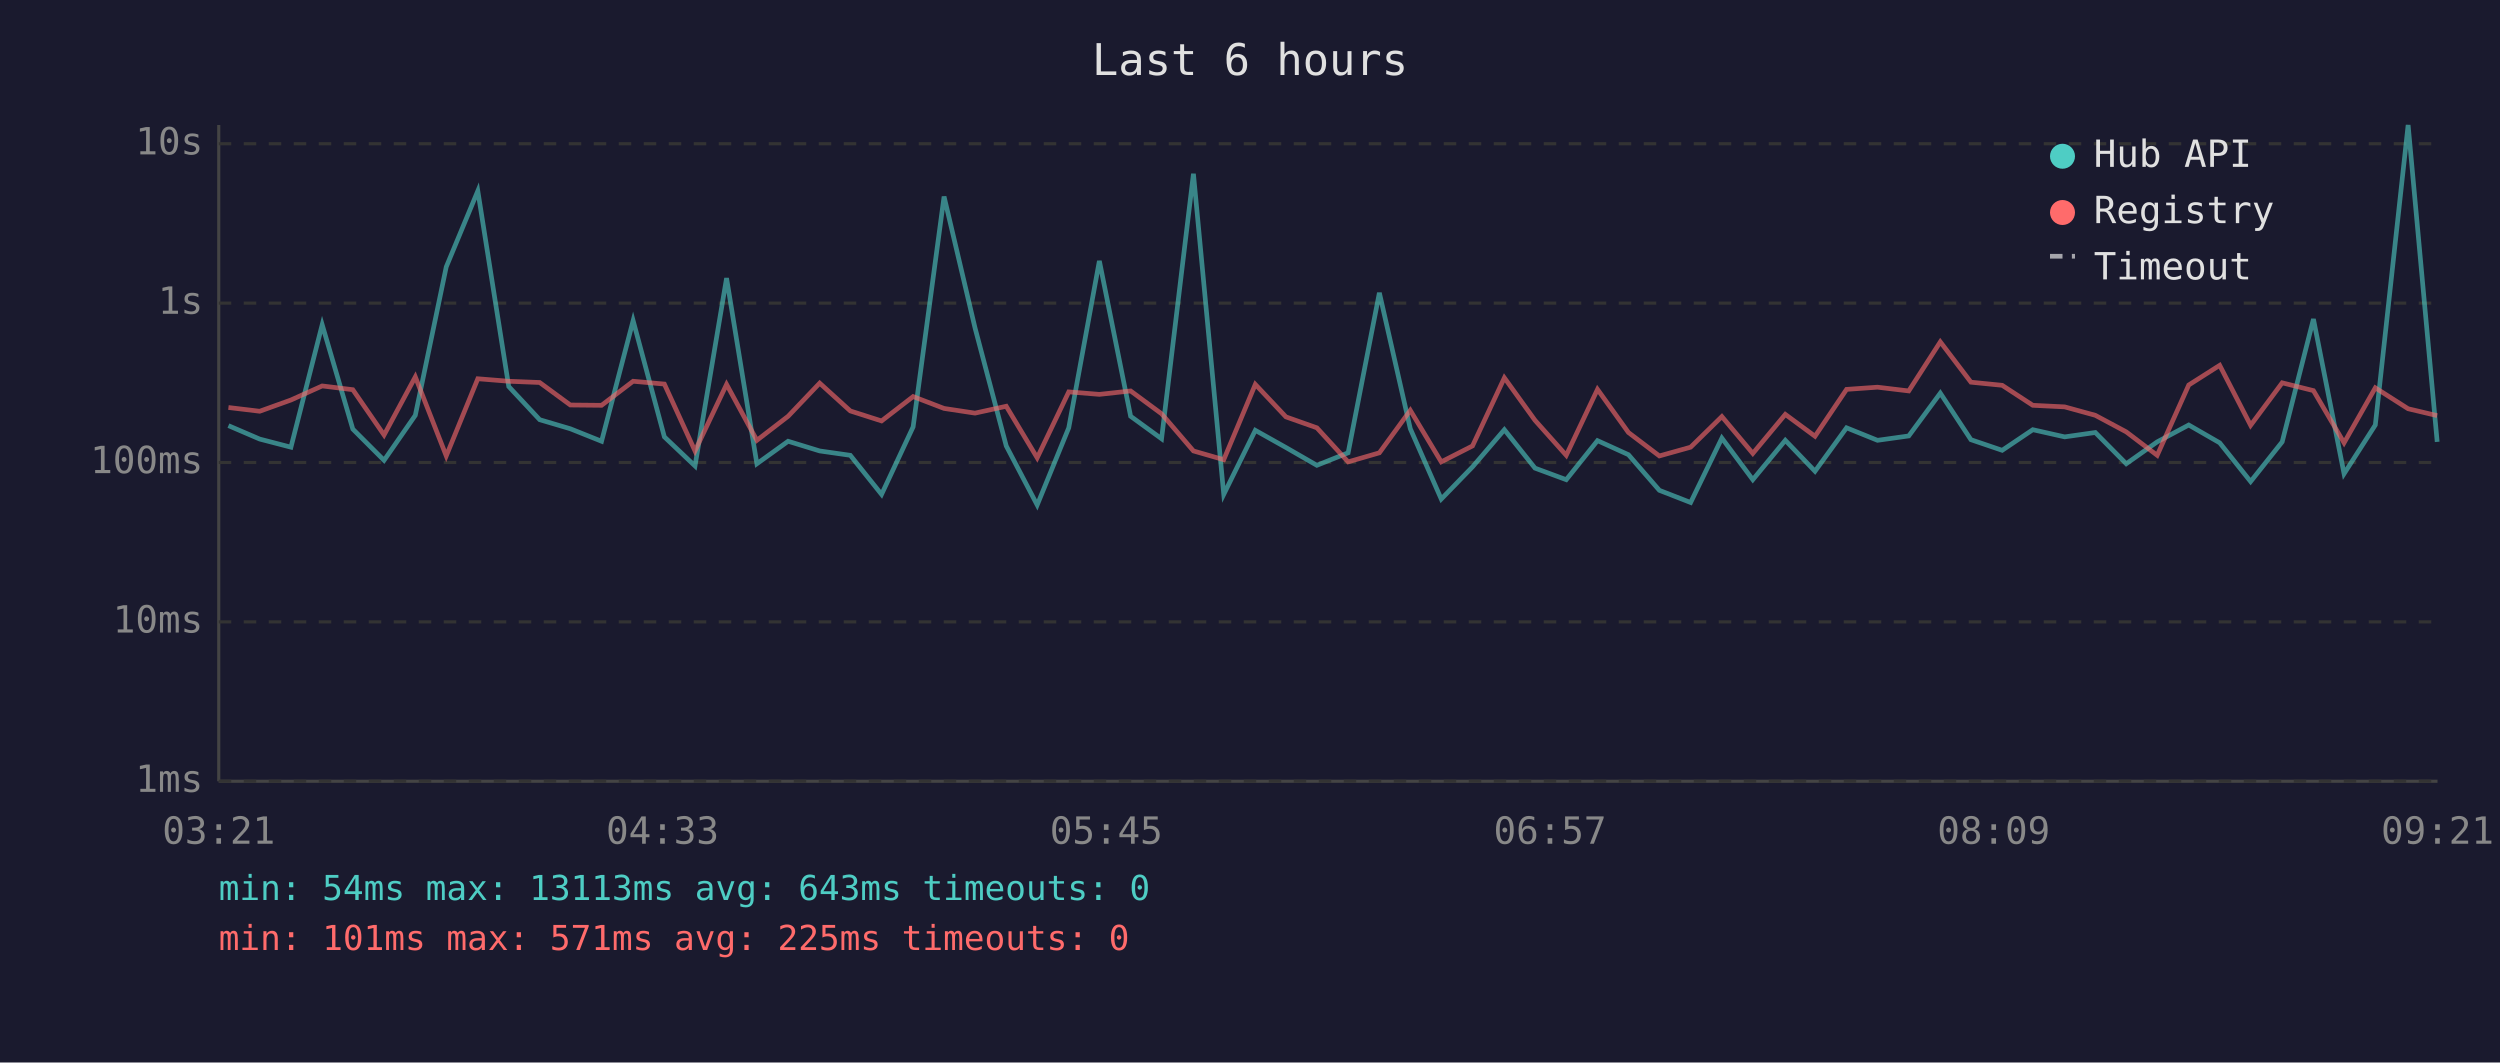
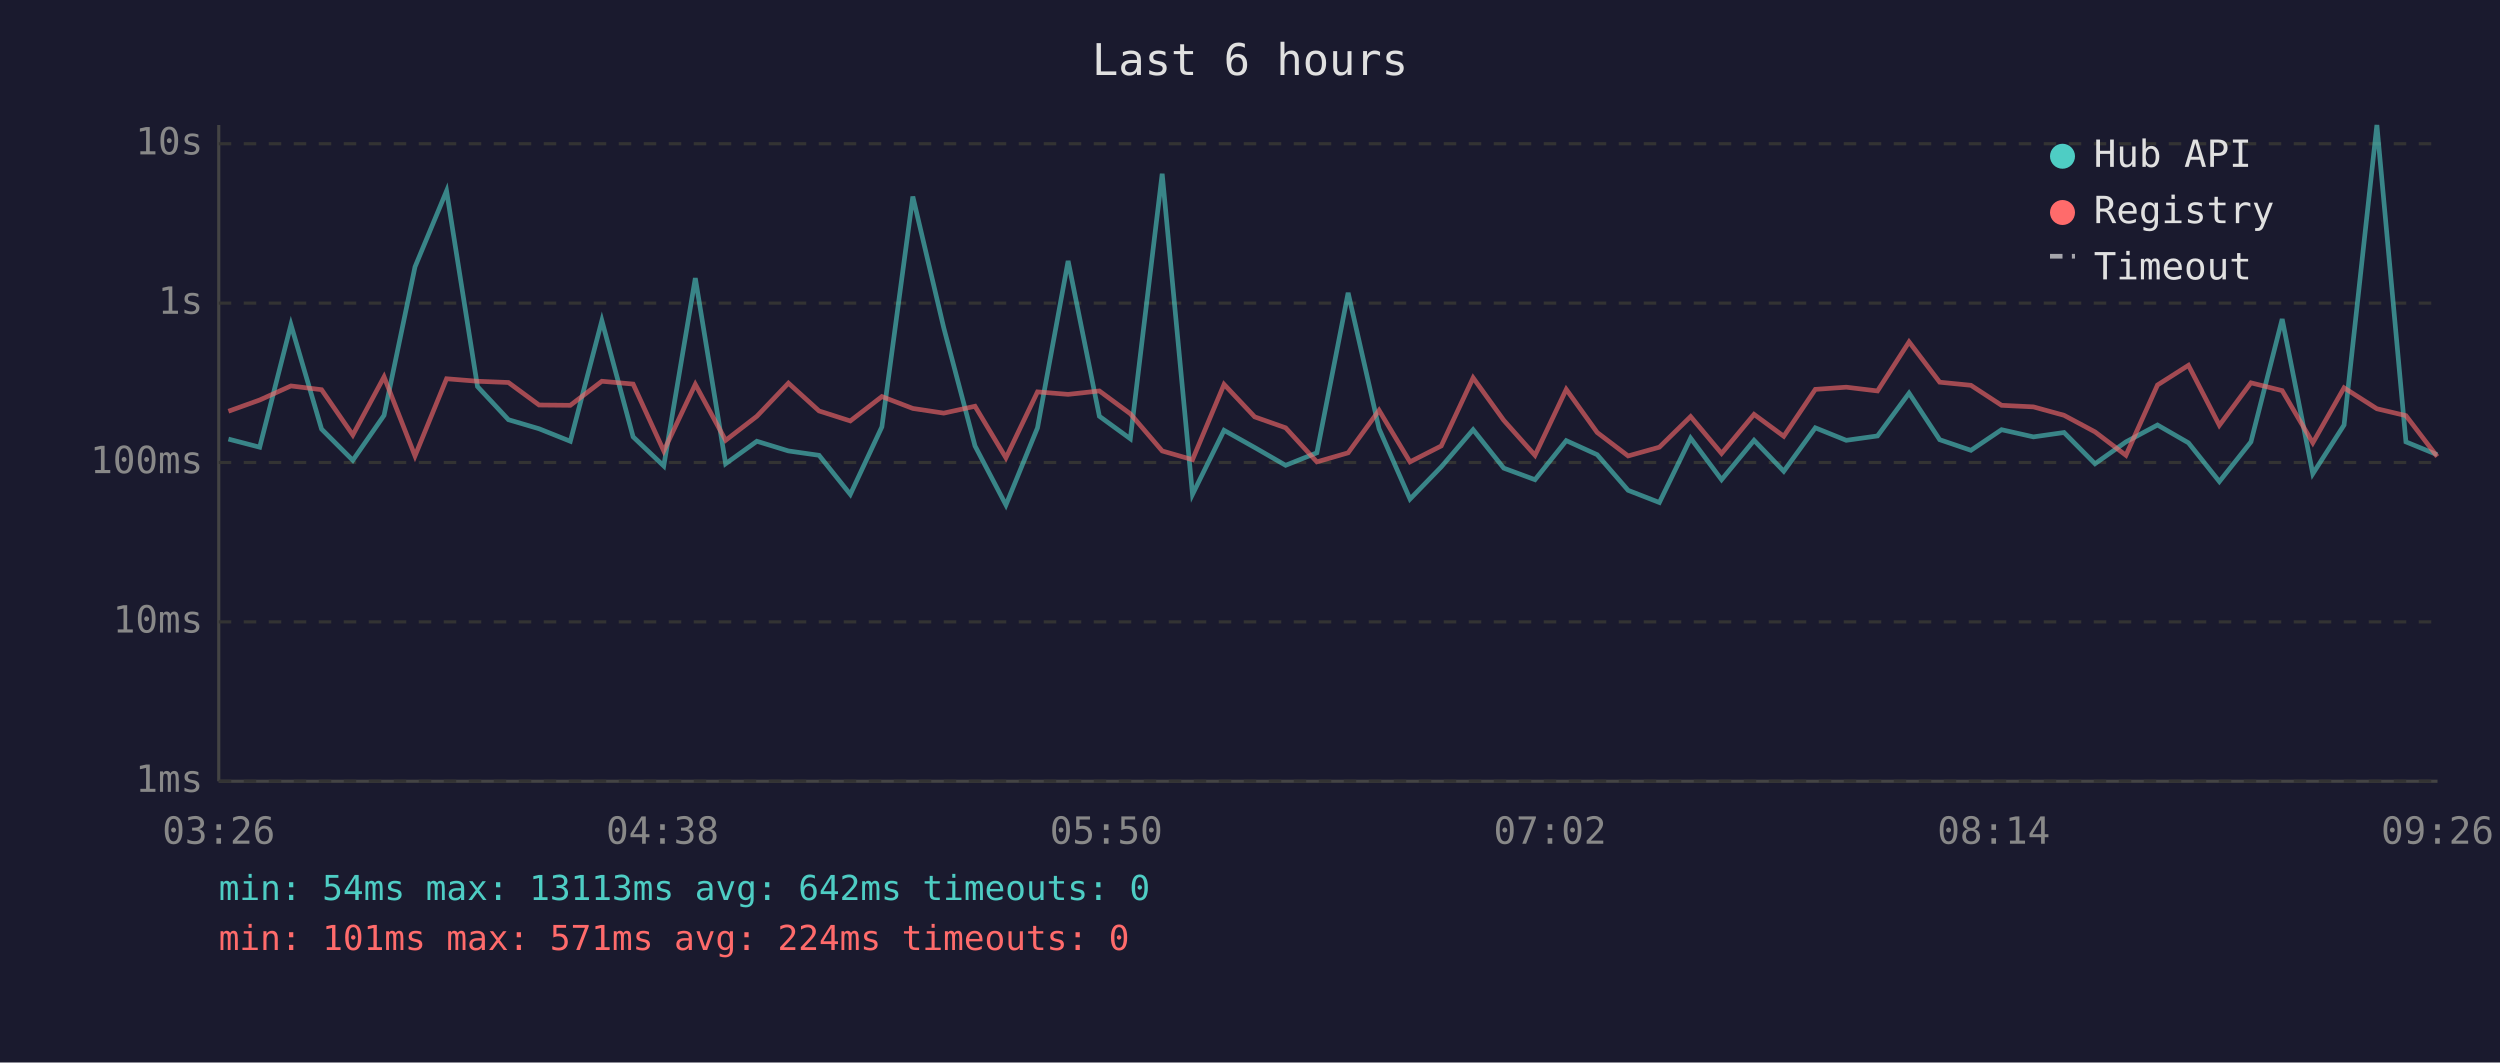
<svg xmlns="http://www.w3.org/2000/svg" viewBox="0 0 800 340" font-family="monospace" font-size="12">
  <rect width="800" height="340" fill="#1a1a2e" />
  <text x="400" y="24" fill="#e0e0e0" font-size="14" text-anchor="middle">Last 6 hours</text>
  <line x1="70" y1="40" x2="70" y2="250" stroke="#444" stroke-width="1" />
  <line x1="70" y1="250" x2="780" y2="250" stroke="#444" stroke-width="1" />
  <line x1="70" y1="250" x2="780" y2="250" stroke="#333" stroke-width="1" stroke-dasharray="4" />
  <text x="65" y="250" fill="#888" text-anchor="end" dominant-baseline="middle">1ms</text>
  <line x1="70" y1="199" x2="780" y2="199" stroke="#333" stroke-width="1" stroke-dasharray="4" />
  <text x="65" y="199" fill="#888" text-anchor="end" dominant-baseline="middle">10ms</text>
  <line x1="70" y1="148" x2="780" y2="148" stroke="#333" stroke-width="1" stroke-dasharray="4" />
  <text x="65" y="148" fill="#888" text-anchor="end" dominant-baseline="middle">100ms</text>
  <line x1="70" y1="97" x2="780" y2="97" stroke="#333" stroke-width="1" stroke-dasharray="4" />
  <text x="65" y="97" fill="#888" text-anchor="end" dominant-baseline="middle">1s</text>
  <line x1="70" y1="46" x2="780" y2="46" stroke="#333" stroke-width="1" stroke-dasharray="4" />
  <text x="65" y="46" fill="#888" text-anchor="end" dominant-baseline="middle">10s</text>
-   <text x="70" y="270" fill="#888" text-anchor="middle">03:21</text>
-   <text x="212" y="270" fill="#888" text-anchor="middle">04:33</text>
-   <text x="354" y="270" fill="#888" text-anchor="middle">05:45</text>
-   <text x="496" y="270" fill="#888" text-anchor="middle">06:57</text>
-   <text x="638" y="270" fill="#888" text-anchor="middle">08:09</text>
-   <text x="780" y="270" fill="#888" text-anchor="middle">09:21</text>
-   <polyline points="73.1,136.2 83.1,140.5 93.1,143.1 103.1,103.9 112.9,137.3 122.9,147.3 132.9,132.9 142.8,85.4 152.9,61.1 162.8,123.7 172.7,134.3 182.5,137.2 192.5,141.2 202.6,102.6 212.6,139.8 222.4,149.1 232.5,89.0 242.2,148.4 252.2,141.2 262.3,144.3 272.1,145.7 282.1,158.2 292.2,136.6 302.1,62.9 312.0,104.9 322.0,142.7 331.9,161.6 342.0,136.9 351.8,83.5 361.8,133.2 371.7,140.4 381.9,55.6 391.6,158.2 401.7,137.7 411.5,143.2 421.4,148.9 431.4,144.9 441.4,93.7 451.3,137.2 461.2,159.7 471.2,149.4 481.4,137.5 491.2,149.8 501.2,153.5 511.2,141.0 521.1,145.5 531.0,156.9 541.0,160.8 551.0,140.2 560.9,153.5 571.3,140.9 580.8,150.8 590.9,136.9 600.8,140.9 610.8,139.5 620.9,125.8 630.7,140.7 640.7,144.1 650.5,137.5 660.7,139.8 670.5,138.4 680.4,148.4 690.3,141.4 700.4,136.0 710.3,141.7 720.2,154.1 730.3,141.4 740.3,102.1 750.1,151.6 760.1,136.0 770.6,40.0 779.9,141.4" fill="none" stroke="#4ecdc4" stroke-width="1.5" opacity="0.6" />
-   <polyline points="73.1,130.4 83.1,131.6 93.1,128.0 103.1,123.5 112.9,124.7 122.9,139.2 132.9,120.6 142.8,145.9 152.9,121.2 162.8,122.0 172.7,122.4 182.5,129.6 192.5,129.7 202.6,122.0 212.6,122.9 222.4,144.3 232.5,123.0 242.2,140.9 252.2,133.2 262.3,122.6 272.1,131.5 282.1,134.7 292.2,126.9 302.1,130.7 312.0,132.2 322.0,130.0 331.9,146.5 342.0,125.4 351.8,126.2 361.8,125.1 371.7,132.4 381.9,144.3 391.6,147.1 401.7,123.0 411.5,133.4 421.4,136.9 431.4,147.8 441.4,144.9 451.3,131.3 461.2,147.8 471.2,142.7 481.4,120.9 491.2,134.5 501.2,145.7 511.2,124.6 521.1,138.4 531.0,145.9 541.0,143.1 551.0,133.3 560.9,145.1 571.3,132.6 580.8,139.6 590.9,124.6 600.8,123.9 610.8,125.1 620.9,109.4 630.7,122.3 640.7,123.3 650.5,129.7 660.7,130.2 670.5,132.9 680.4,138.2 690.3,145.7 700.4,123.2 710.3,116.9 720.2,136.1 730.3,122.5 740.3,125.0 750.1,141.7 760.1,124.1 770.6,130.8 779.9,133.0" fill="none" stroke="#ff6b6b" stroke-width="1.5" opacity="0.6" />
+   <text x="70" y="270" fill="#888" text-anchor="middle">03:26</text>
+   <text x="212" y="270" fill="#888" text-anchor="middle">04:38</text>
+   <text x="354" y="270" fill="#888" text-anchor="middle">05:50</text>
+   <text x="496" y="270" fill="#888" text-anchor="middle">07:02</text>
+   <text x="638" y="270" fill="#888" text-anchor="middle">08:14</text>
+   <text x="780" y="270" fill="#888" text-anchor="middle">09:26</text>
+   <polyline points="73.1,140.5 83.1,143.1 93.1,103.9 102.9,137.3 112.9,147.3 122.9,132.9 132.8,85.4 142.9,61.1 152.8,123.7 162.7,134.3 172.5,137.2 182.5,141.2 192.6,102.6 202.6,139.8 212.4,149.1 222.5,89.0 232.2,148.4 242.2,141.2 252.3,144.3 262.1,145.7 272.1,158.2 282.2,136.6 292.1,62.9 302.0,104.9 312.0,142.7 321.9,161.6 332.0,136.9 341.8,83.5 351.8,133.2 361.7,140.4 371.9,55.6 381.6,158.2 391.7,137.7 401.5,143.2 411.4,148.9 421.4,144.9 431.4,93.7 441.3,137.2 451.2,159.7 461.2,149.4 471.4,137.5 481.2,149.8 491.2,153.5 501.2,141.0 511.1,145.5 521.0,156.9 531.0,160.8 541.0,140.2 550.9,153.5 561.3,140.9 570.8,150.8 580.9,136.9 590.8,140.9 600.8,139.5 610.9,125.8 620.7,140.7 630.7,144.1 640.5,137.5 650.7,139.8 660.5,138.4 670.4,148.4 680.3,141.4 690.4,136.0 700.3,141.7 710.2,154.1 720.3,141.4 730.3,102.1 740.1,151.6 750.1,136.0 760.6,40.0 769.9,141.4 779.9,145.5" fill="none" stroke="#4ecdc4" stroke-width="1.5" opacity="0.6" />
+   <polyline points="73.1,131.6 83.1,128.0 93.1,123.5 102.9,124.7 112.9,139.2 122.9,120.6 132.8,145.9 142.9,121.2 152.8,122.0 162.7,122.4 172.5,129.6 182.5,129.7 192.6,122.0 202.6,122.9 212.4,144.3 222.5,123.0 232.2,140.9 242.2,133.2 252.3,122.6 262.1,131.5 272.1,134.7 282.2,126.9 292.1,130.7 302.0,132.2 312.0,130.0 321.9,146.5 332.0,125.4 341.8,126.2 351.8,125.1 361.7,132.4 371.9,144.3 381.6,147.1 391.7,123.0 401.5,133.4 411.4,136.9 421.4,147.8 431.4,144.9 441.3,131.3 451.2,147.8 461.2,142.7 471.4,120.9 481.2,134.5 491.2,145.7 501.2,124.6 511.1,138.4 521.0,145.9 531.0,143.1 541.0,133.3 550.9,145.1 561.3,132.6 570.8,139.6 580.9,124.6 590.8,123.9 600.8,125.1 610.9,109.4 620.7,122.3 630.7,123.3 640.5,129.7 650.7,130.2 660.5,132.9 670.4,138.2 680.3,145.7 690.4,123.2 700.3,116.9 710.2,136.1 720.3,122.5 730.3,125.0 740.1,141.7 750.1,124.1 760.6,130.8 769.9,133.0 779.9,146.1" fill="none" stroke="#ff6b6b" stroke-width="1.5" opacity="0.6" />
  <circle cx="660" cy="50" r="4" fill="#4ecdc4" />
  <text x="670" y="50" fill="#e0e0e0" dominant-baseline="middle">Hub API</text>
  <circle cx="660" cy="68" r="4" fill="#ff6b6b" />
  <text x="670" y="68" fill="#e0e0e0" dominant-baseline="middle">Registry</text>
  <line x1="656" y1="82" x2="664" y2="82" stroke="#e0e0e0" stroke-width="1.5" stroke-dasharray="4,3" opacity="0.7" />
  <text x="670" y="86" fill="#e0e0e0" dominant-baseline="middle">Timeout</text>
-   <text x="70" y="288" fill="#4ecdc4" font-size="11">min: 54ms  max: 13113ms  avg: 643ms  timeouts: 0</text>
-   <text x="70" y="304" fill="#ff6b6b" font-size="11">min: 101ms  max: 571ms  avg: 225ms  timeouts: 0</text>
+   <text x="70" y="288" fill="#4ecdc4" font-size="11">min: 54ms  max: 13113ms  avg: 642ms  timeouts: 0</text>
+   <text x="70" y="304" fill="#ff6b6b" font-size="11">min: 101ms  max: 571ms  avg: 224ms  timeouts: 0</text>
</svg>
